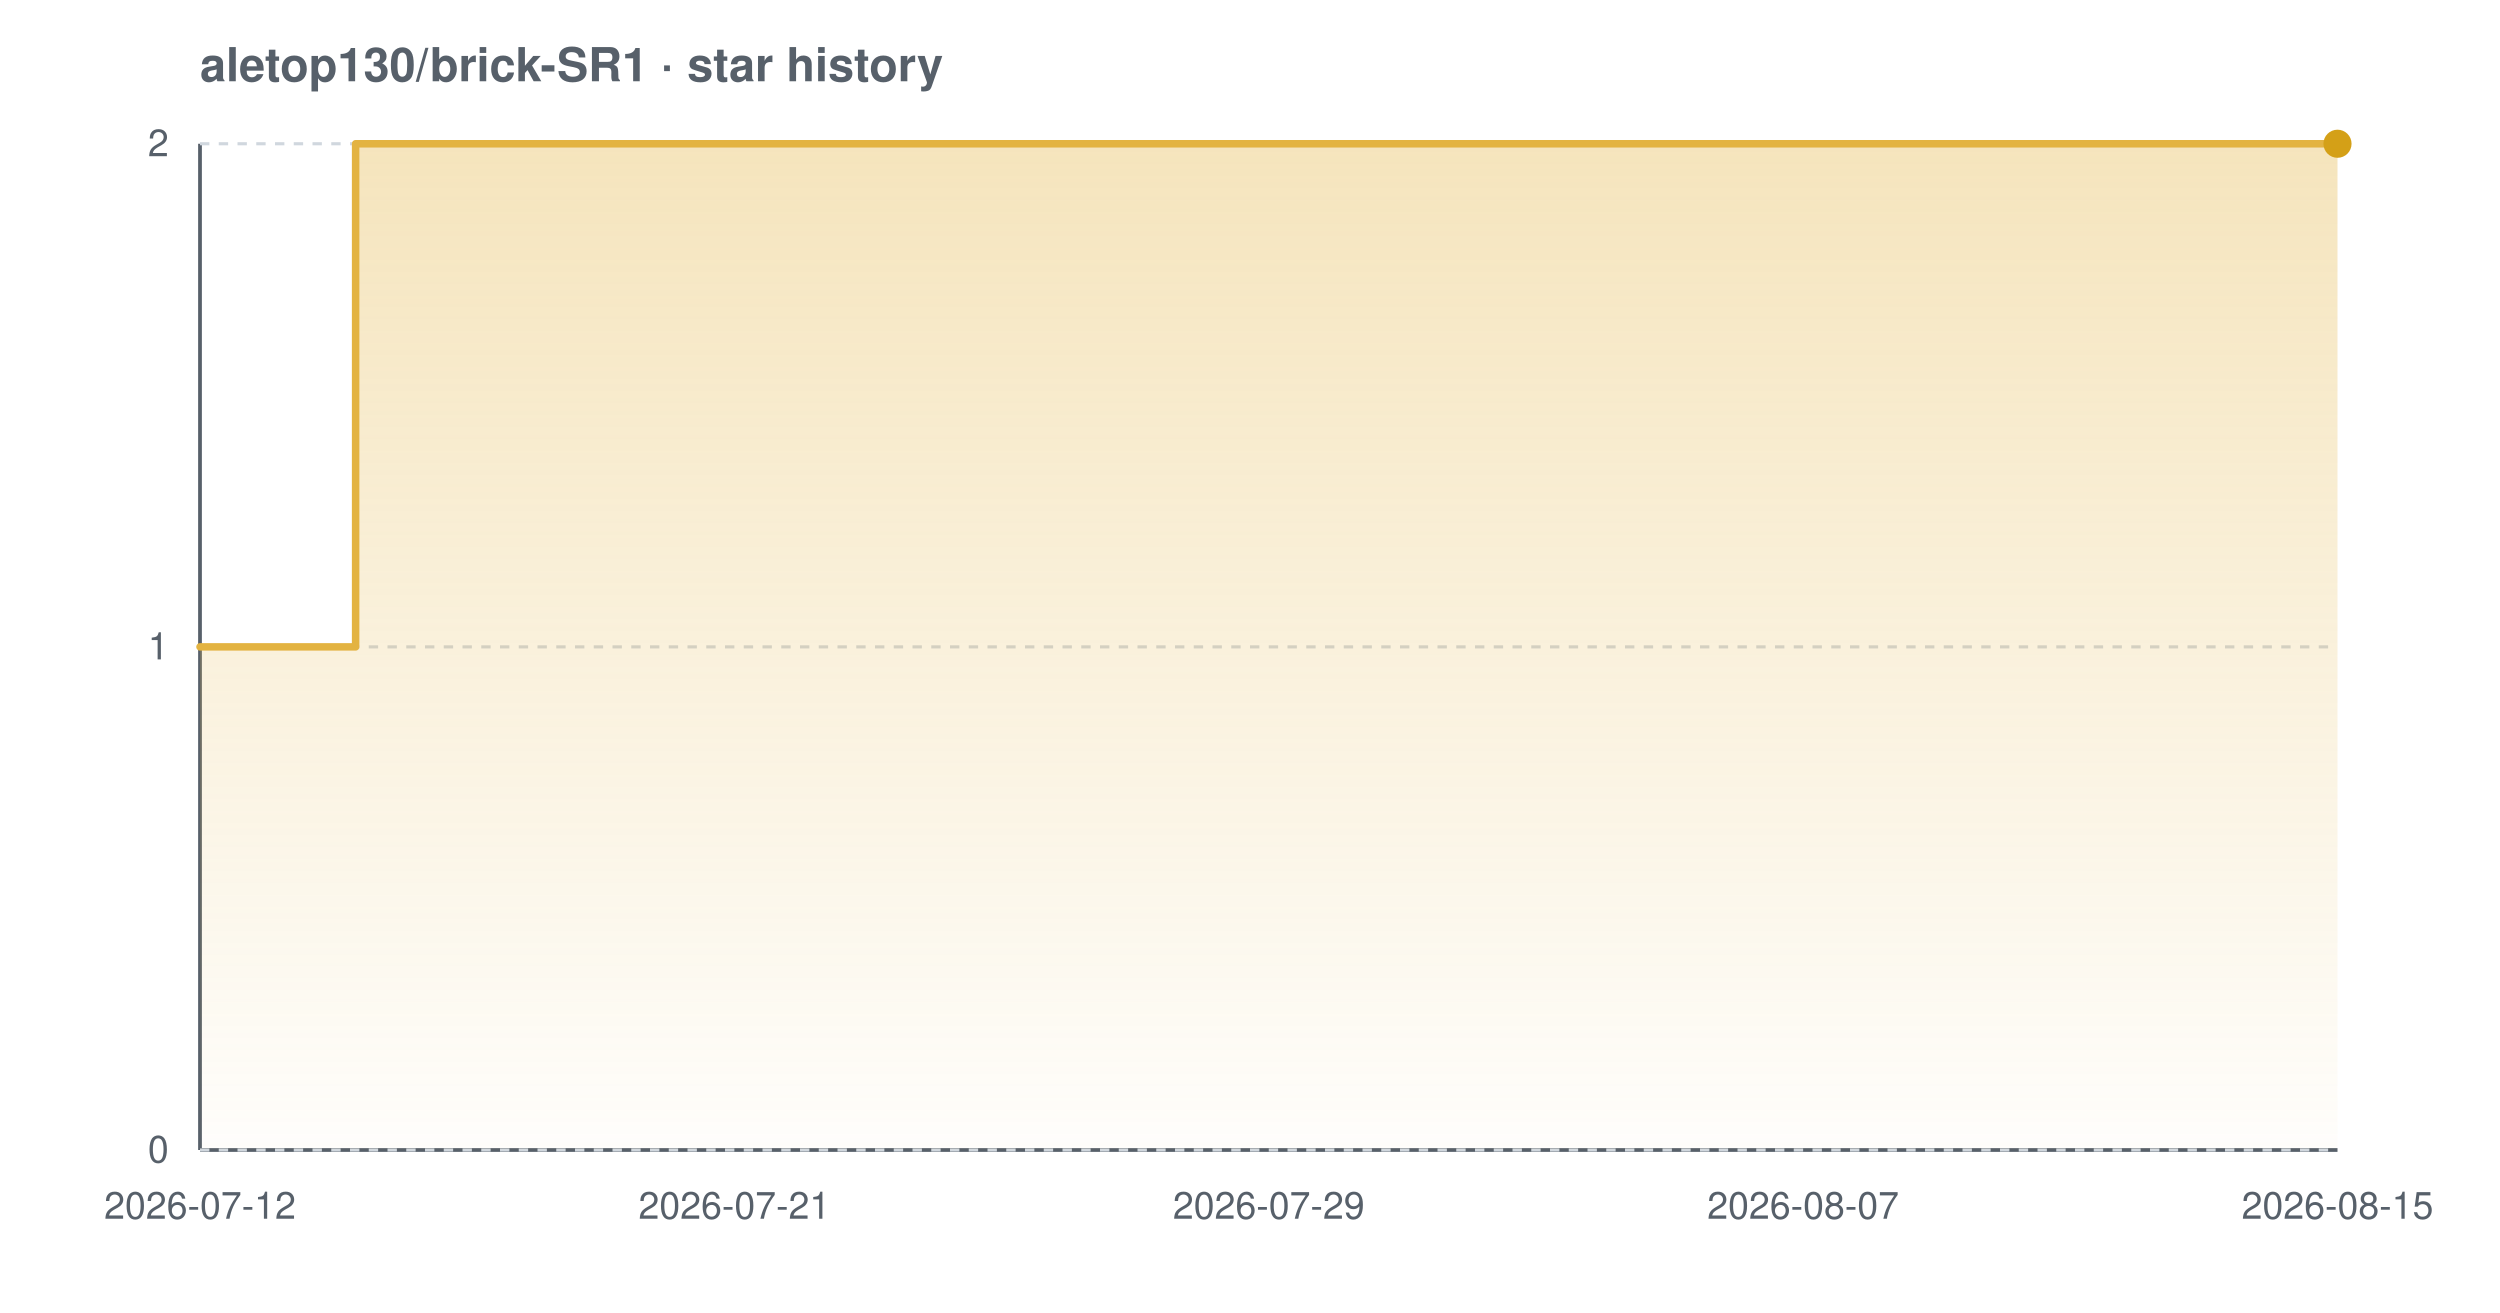
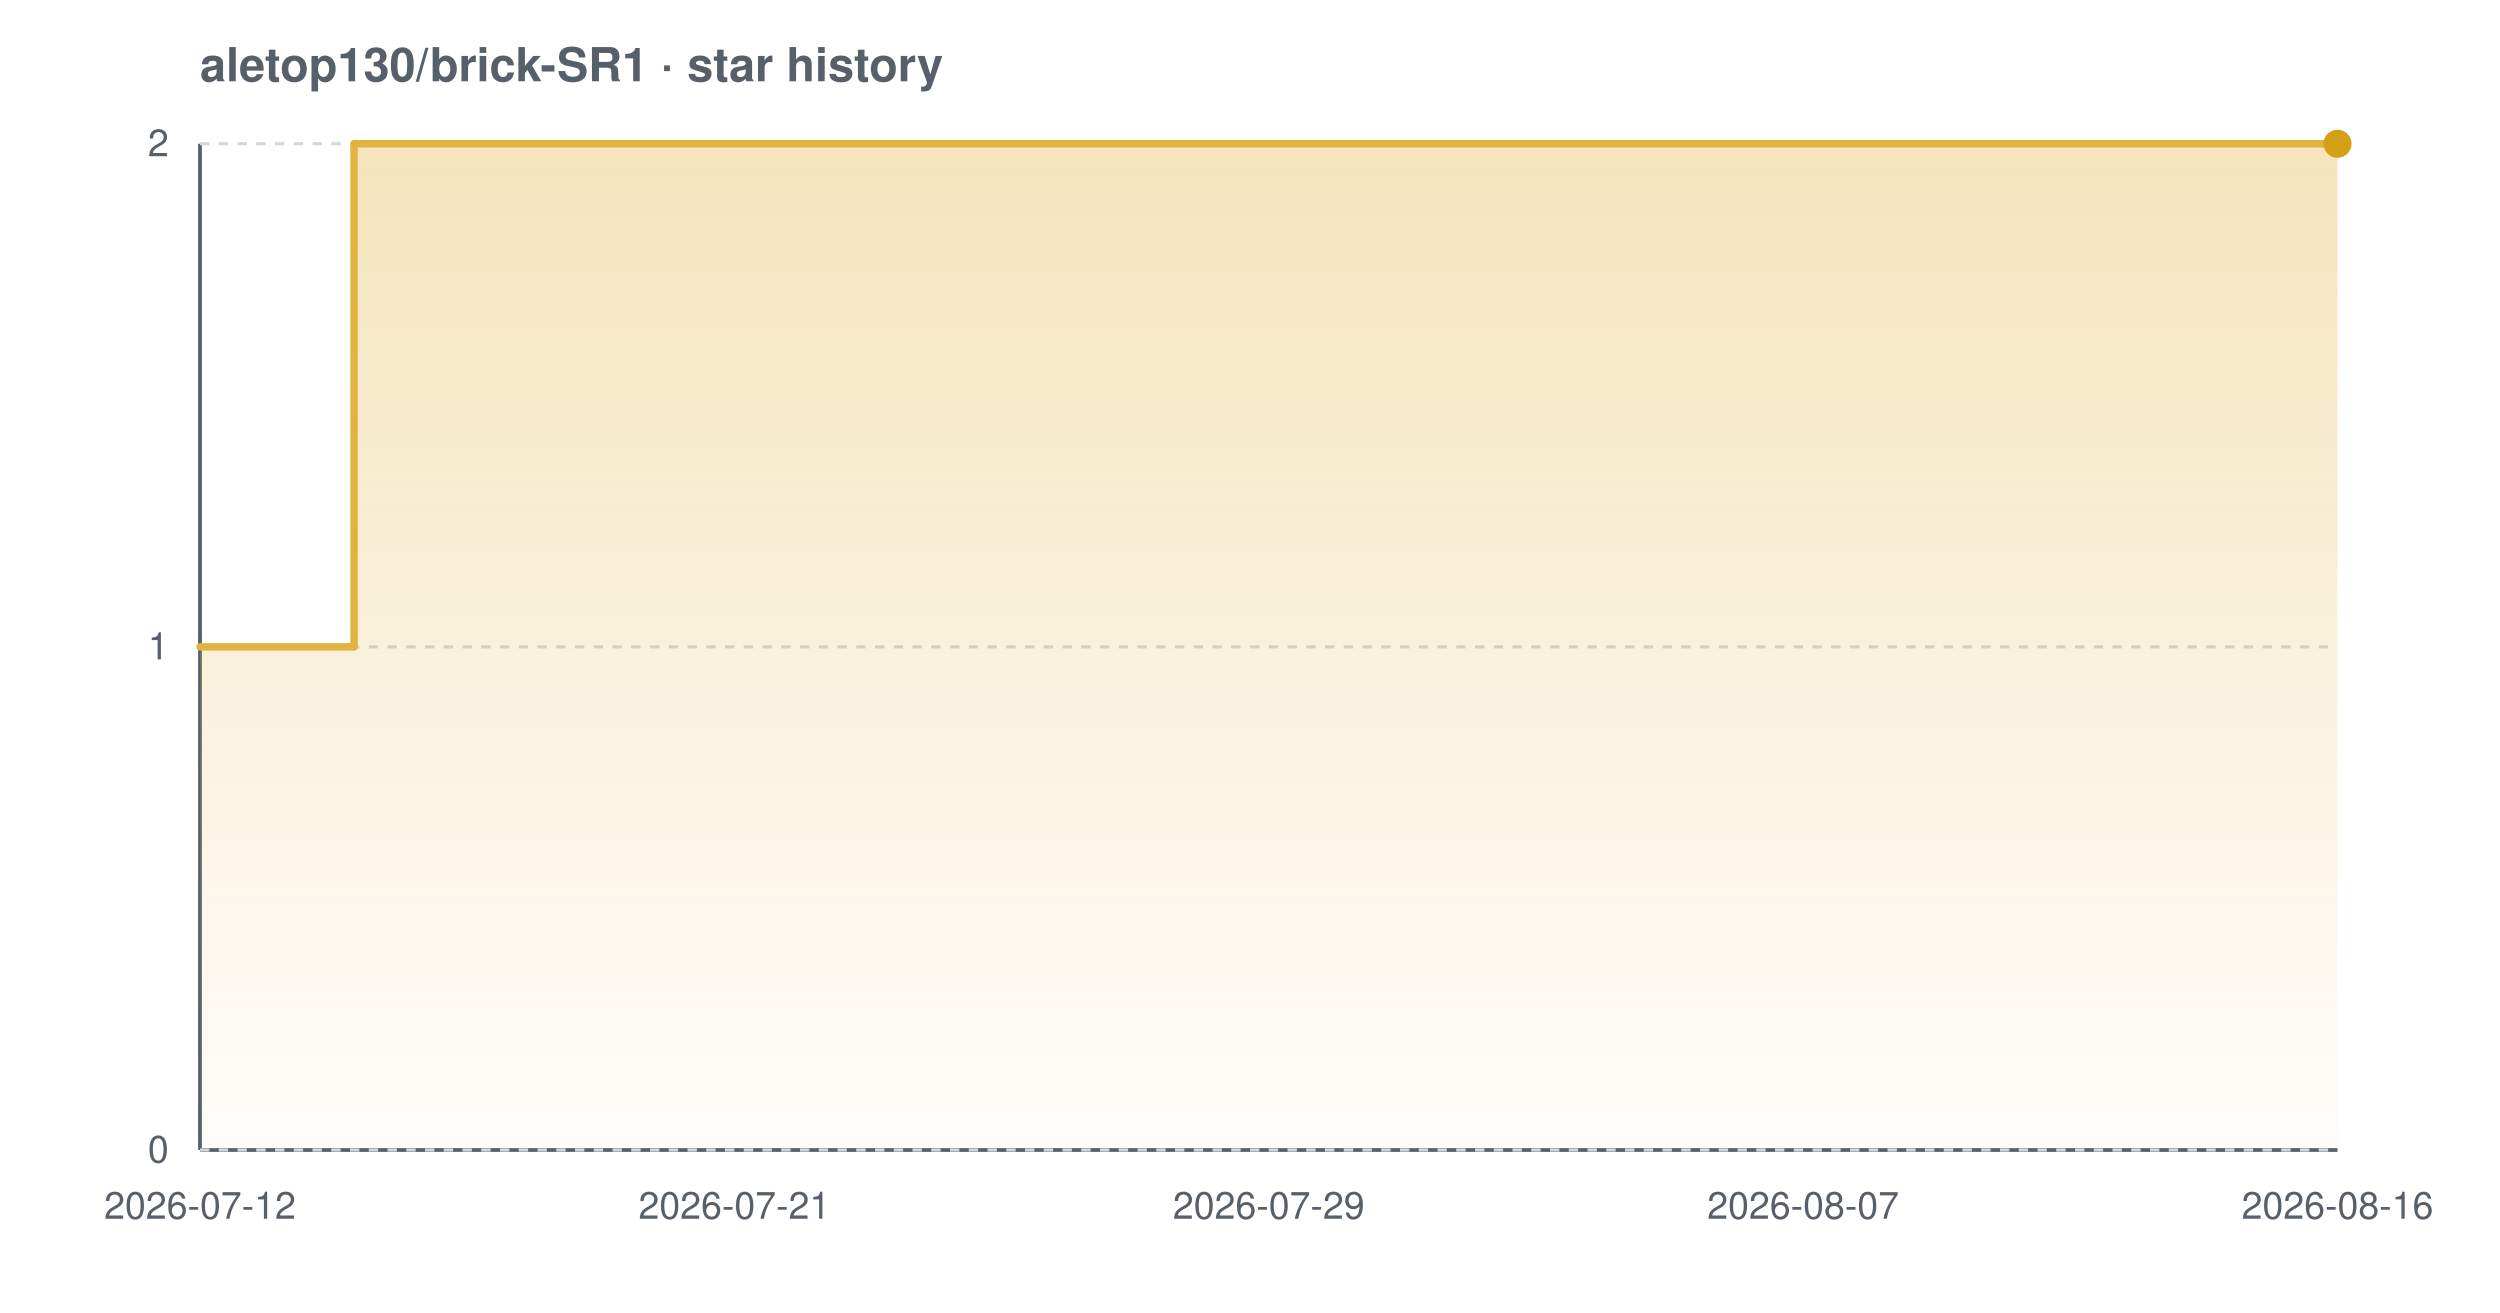
<svg xmlns="http://www.w3.org/2000/svg" width="800" height="420" viewBox="0 0 800 420" font-family="-apple-system,BlinkMacSystemFont,'Segoe UI',Helvetica,Arial,sans-serif" role="img" aria-label="Star history chart for aletop130/brick-SR1">
  <defs>
    <linearGradient id="grad-light" x1="0" y1="0" x2="0" y2="1">
      <stop offset="0%" stop-color="#e3b341" stop-opacity="0.35" />
      <stop offset="100%" stop-color="#e3b341" stop-opacity="0.02" />
    </linearGradient>
  </defs>
  <text x="64" y="26" font-size="15" font-weight="600" fill="#57606a">aletop130/brick-SR1 · star history</text>
  <line x1="64" y1="368" x2="748" y2="368" stroke="#57606a" stroke-width="1.2" />
  <line x1="64" y1="46" x2="64" y2="368" stroke="#57606a" stroke-width="1.2" />
  <line x1="64" y1="368.0" x2="748" y2="368.0" stroke="#d0d7de" stroke-width="1" stroke-dasharray="3 3" />
  <line x1="64" y1="207.0" x2="748" y2="207.0" stroke="#d0d7de" stroke-width="1" stroke-dasharray="3 3" />
  <line x1="64" y1="46.0" x2="748" y2="46.0" stroke="#d0d7de" stroke-width="1" stroke-dasharray="3 3" />
-   <path d="M 64.0 207.0 L 113.8 207.0 L 113.8 46.0 L 748.0 46.0 L 748.0 46.0 L 748.0 368.0 L 64.0 368.0 Z" fill="url(#grad-light)" />
-   <path d="M 64.0 207.0 L 113.8 207.0 L 113.8 46.0 L 748.0 46.0 L 748.0 46.0" fill="none" stroke="#e3b341" stroke-width="2.4" stroke-linejoin="round" stroke-linecap="round" />
+   <path d="M 64.0 207.0 L 113.3 207.0 L 113.3 46.0 L 748.0 46.0 L 748.0 46.0 L 748.0 368.0 L 64.0 368.0 Z" fill="url(#grad-light)" />
+   <path d="M 64.0 207.0 L 113.3 207.0 L 113.3 46.0 L 748.0 46.0 L 748.0 46.0" fill="none" stroke="#e3b341" stroke-width="2.4" stroke-linejoin="round" stroke-linecap="round" />
  <circle cx="748.0" cy="46.0" r="4.5" fill="#d4a017" />
  <text x="54" y="372.0" text-anchor="end" font-size="12" fill="#57606a">0</text>
  <text x="54" y="211.0" text-anchor="end" font-size="12" fill="#57606a">1</text>
  <text x="54" y="50.0" text-anchor="end" font-size="12" fill="#57606a">2</text>
  <text x="64.0" y="390" text-anchor="middle" font-size="12" fill="#57606a">2026-07-12</text>
  <text x="235.0" y="390" text-anchor="middle" font-size="12" fill="#57606a">2026-07-21</text>
  <text x="406.0" y="390" text-anchor="middle" font-size="12" fill="#57606a">2026-07-29</text>
  <text x="577.0" y="390" text-anchor="middle" font-size="12" fill="#57606a">2026-08-07</text>
-   <text x="748.0" y="390" text-anchor="middle" font-size="12" fill="#57606a">2026-08-15</text>
+   <text x="748.0" y="390" text-anchor="middle" font-size="12" fill="#57606a">2026-08-16</text>
</svg>
